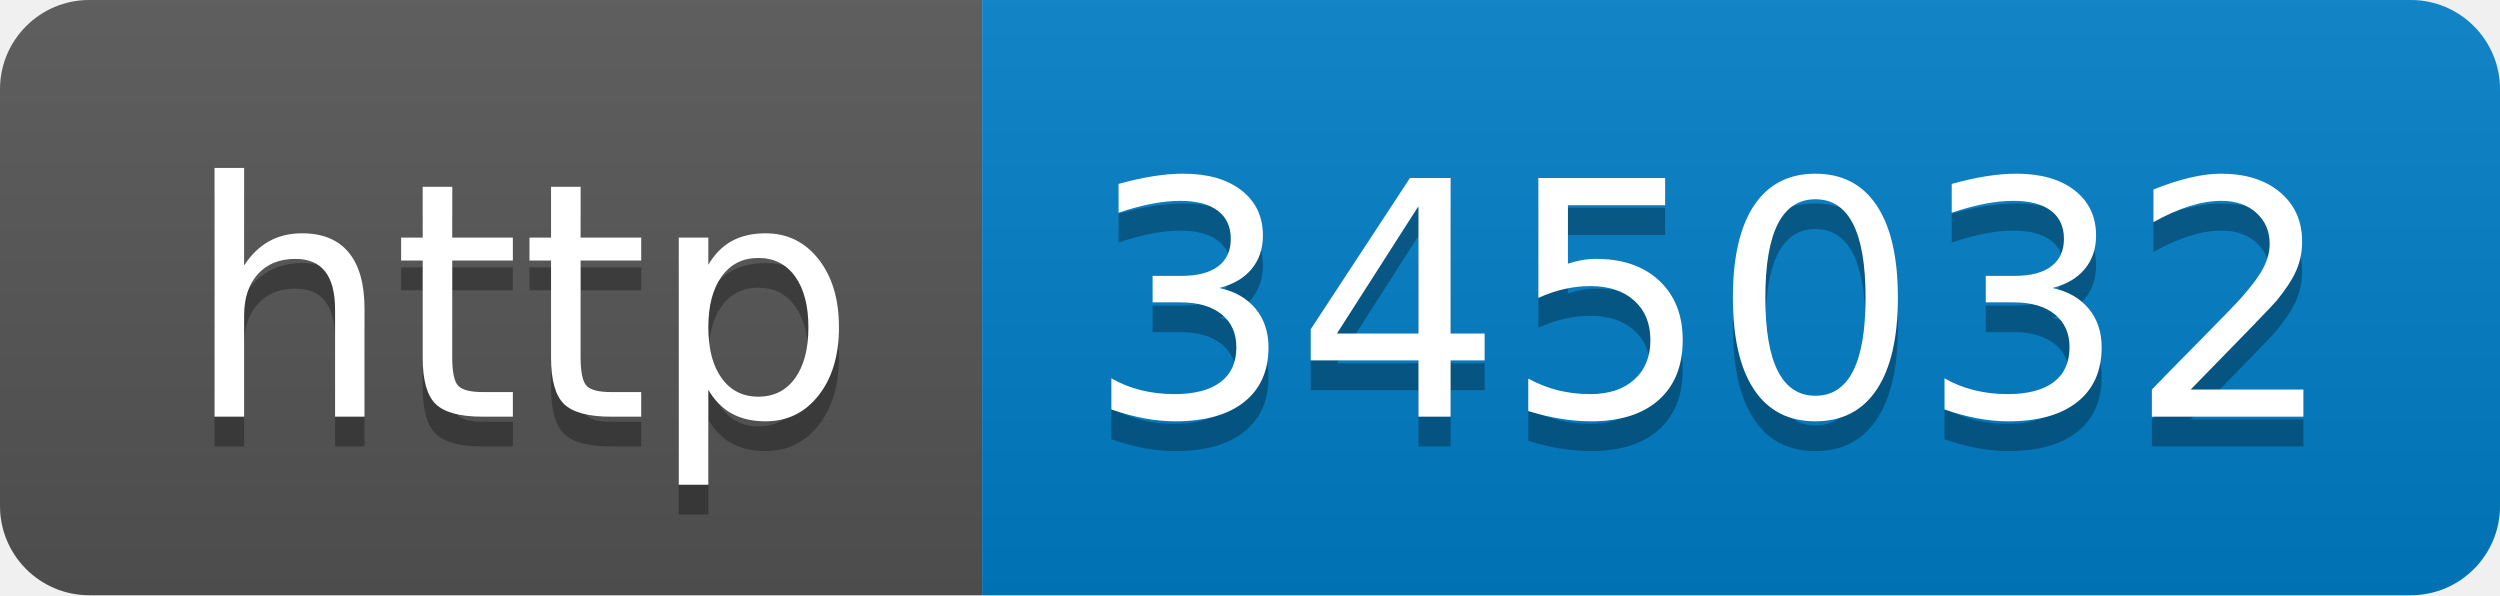
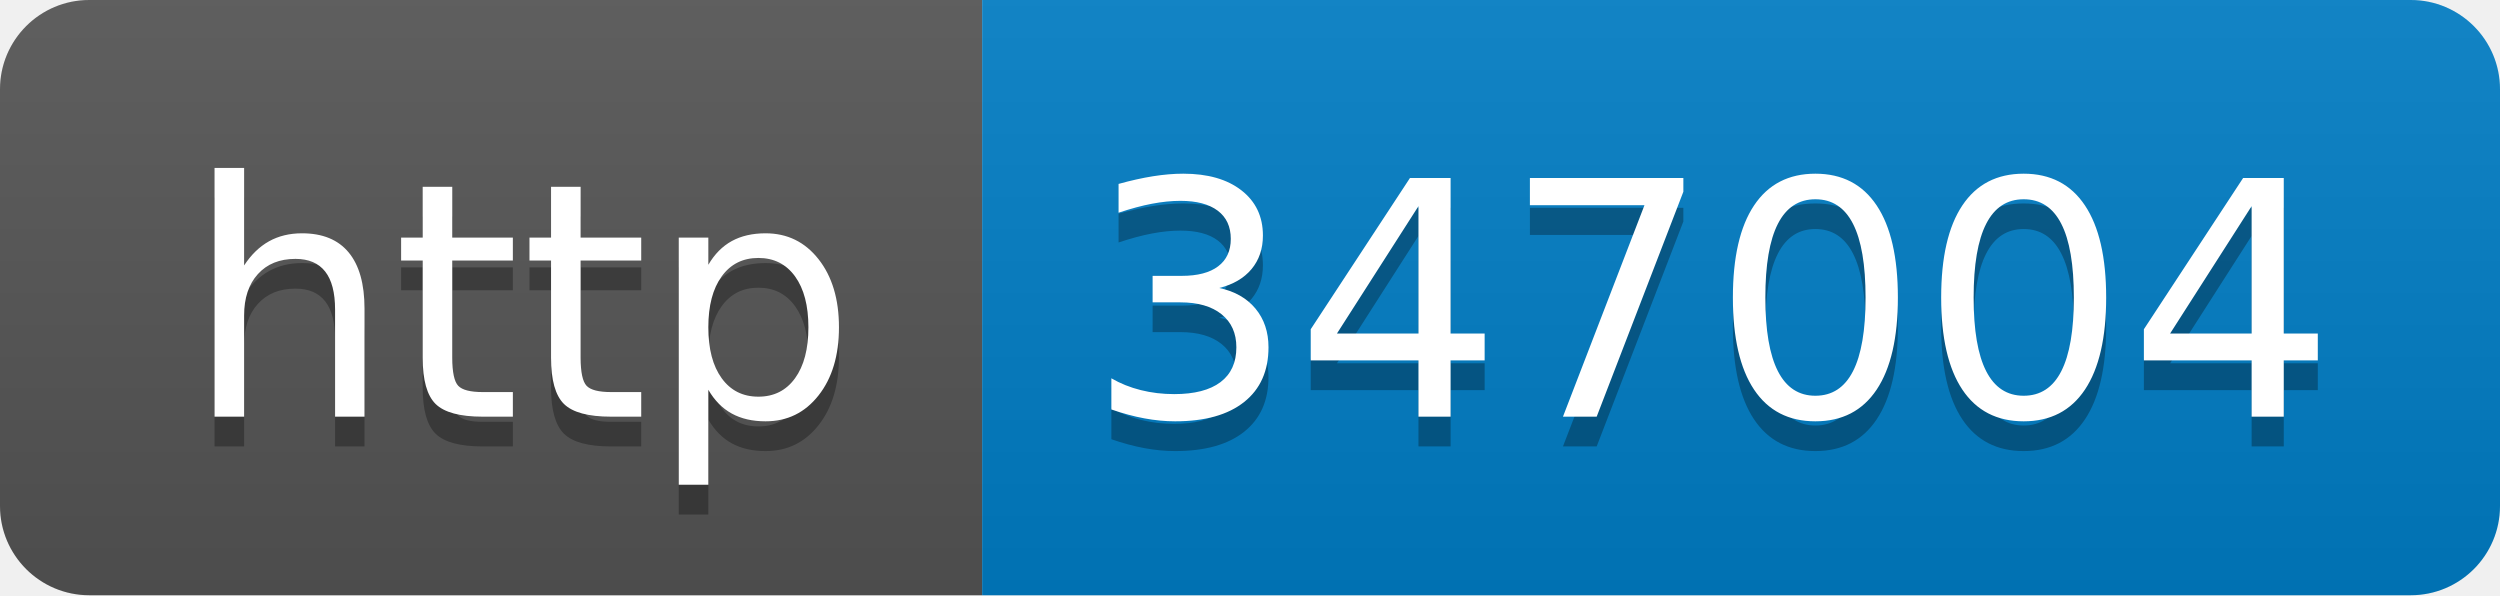
- <svg xmlns="http://www.w3.org/2000/svg" width="84" height="20" role="img" aria-label="http: 345032">
+ <svg xmlns="http://www.w3.org/2000/svg" width="84" height="20" role="img" aria-label="http: 347004">
  <linearGradient id="s" x2="0" y2="100%">
    <stop offset="0" stop-color="#bbb" stop-opacity=".1" />
    <stop offset="1" stop-opacity=".1" />
  </linearGradient>
  <clipPath id="r">
    <rect width="84" height="20" rx="3" fill="#fff" />
  </clipPath>
  <g clip-path="url(#r)">
    <rect width="33" height="20" fill="#555" />
    <rect x="33" width="51" height="20" fill="#007ec6" />
    <rect width="84" height="20" fill="url(#s)" />
  </g>
  <g fill="#fff" text-anchor="middle" font-family="Verdana,Geneva,DejaVu Sans,sans-serif" text-rendering="geometricPrecision" font-size="110">
    <text aria-hidden="true" x="175" y="150" fill="#010101" fill-opacity=".3" transform="scale(.1)" textLength="230">http</text>
    <text x="175" y="140" transform="scale(.1)" fill="#fff" textLength="230">http</text>
-     <text aria-hidden="true" x="575" y="150" fill="#010101" fill-opacity=".3" transform="scale(.1)" textLength="410">345032</text>
-     <text x="575" y="140" transform="scale(.1)" fill="#fff" textLength="410">345032</text>
+     <text aria-hidden="true" x="575" y="150" fill="#010101" fill-opacity=".3" transform="scale(.1)" textLength="410">347004</text>
+     <text x="575" y="140" transform="scale(.1)" fill="#fff" textLength="410">347004</text>
  </g>
</svg>
